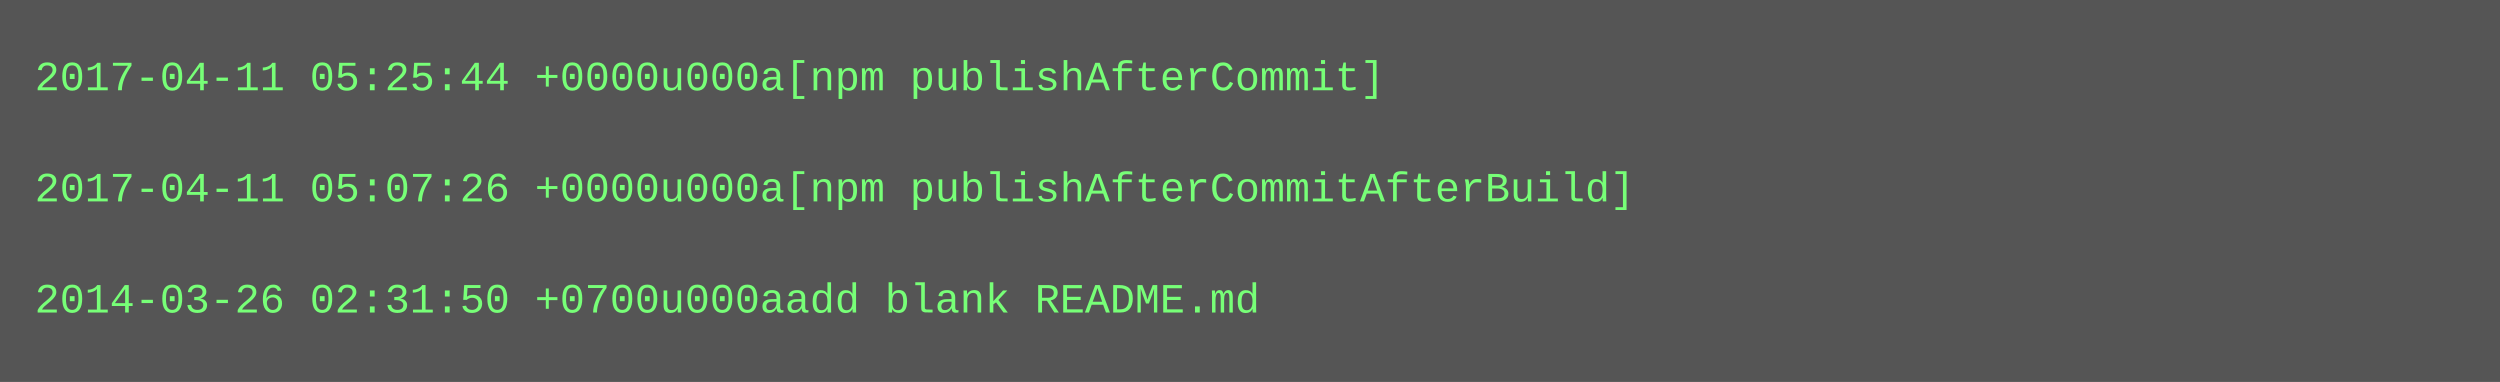
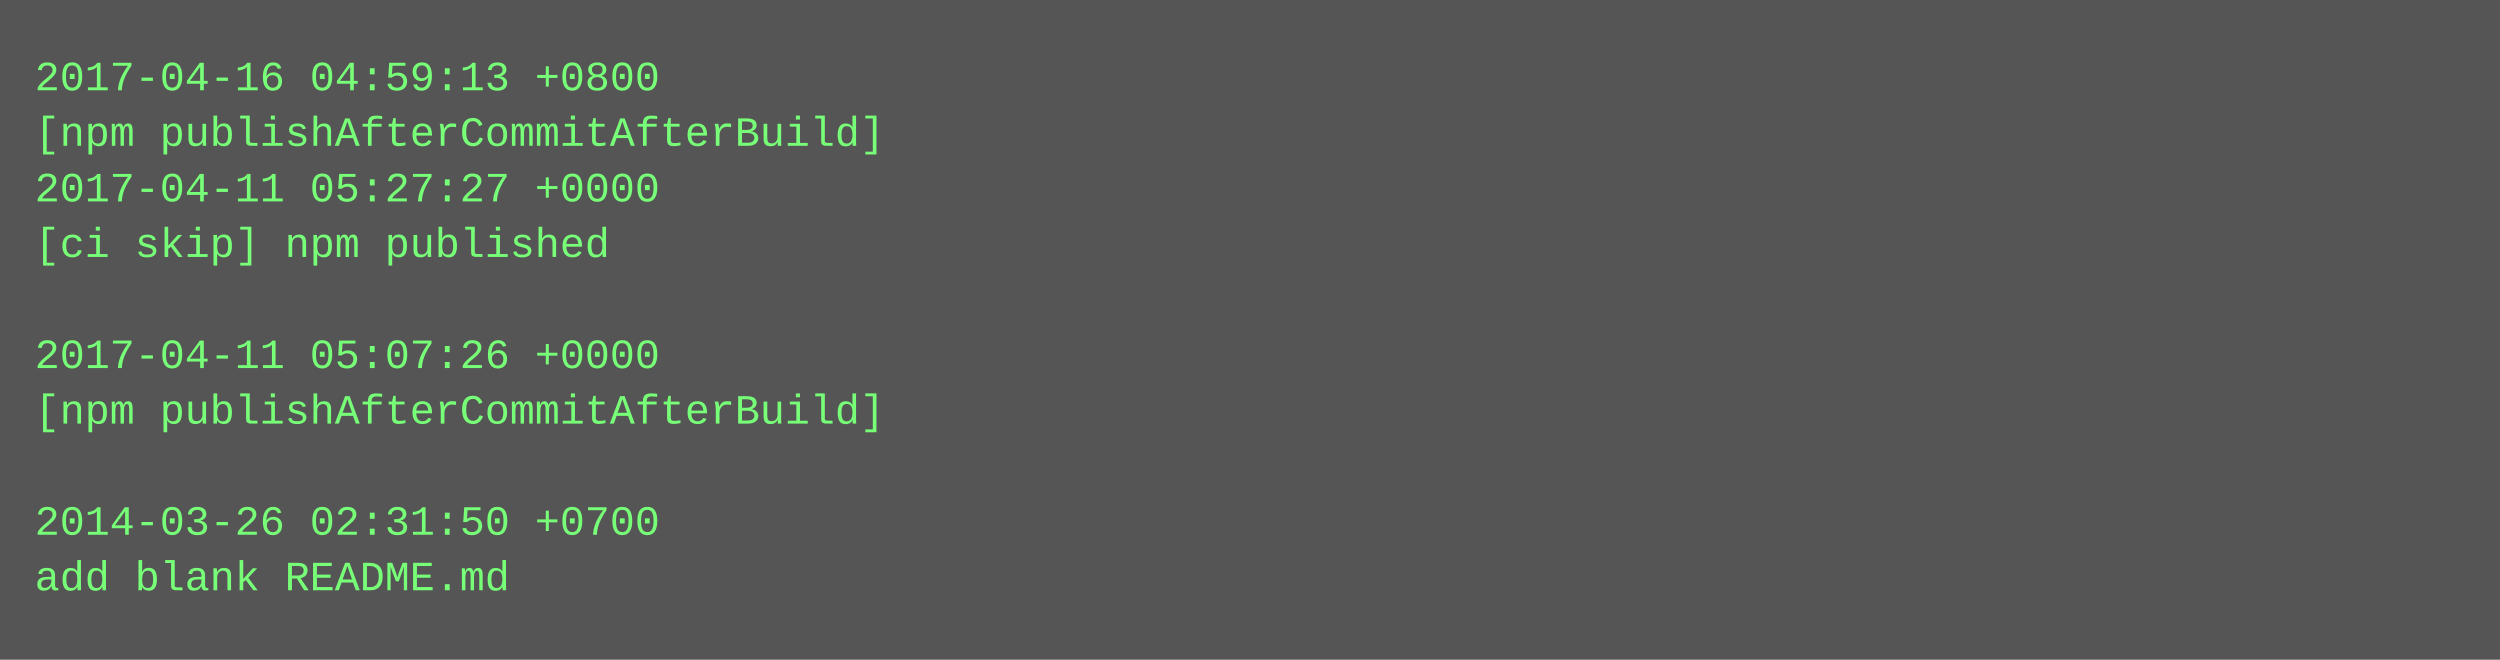
- <svg xmlns="http://www.w3.org/2000/svg" height="110" width="720">
-   <rect height="110" fill="#555" width="720" />
+ <svg xmlns="http://www.w3.org/2000/svg" height="190" width="720">
+   <rect height="190" fill="#555" width="720" />
  <text fill="#7f7" font-family="Courier New" font-size="12" xml:space="preserve">
-     <tspan x="10" y="26">2017-04-11 05:25:44 +0000u000a[npm publishAfterCommit]</tspan>
-     <tspan x="10" y="42" />
-     <tspan x="10" y="58">2017-04-11 05:07:26 +0000u000a[npm publishAfterCommitAfterBuild]</tspan>
-     <tspan x="10" y="74" />
-     <tspan x="10" y="90">2014-03-26 02:31:50 +0700u000aadd blank README.md</tspan>
+     <tspan x="10" y="26">2017-04-16 04:59:13 +0800</tspan>
+     <tspan x="10" y="42">[npm publishAfterCommitAfterBuild]</tspan>
+     <tspan x="10" y="58">2017-04-11 05:27:27 +0000</tspan>
+     <tspan x="10" y="74">[ci skip] npm published</tspan>
+     <tspan x="10" y="90" />
+     <tspan x="10" y="106">2017-04-11 05:07:26 +0000</tspan>
+     <tspan x="10" y="122">[npm publishAfterCommitAfterBuild]</tspan>
+     <tspan x="10" y="138" />
+     <tspan x="10" y="154">2014-03-26 02:31:50 +0700</tspan>
+     <tspan x="10" y="170">add blank README.md</tspan>
  </text>
</svg>
